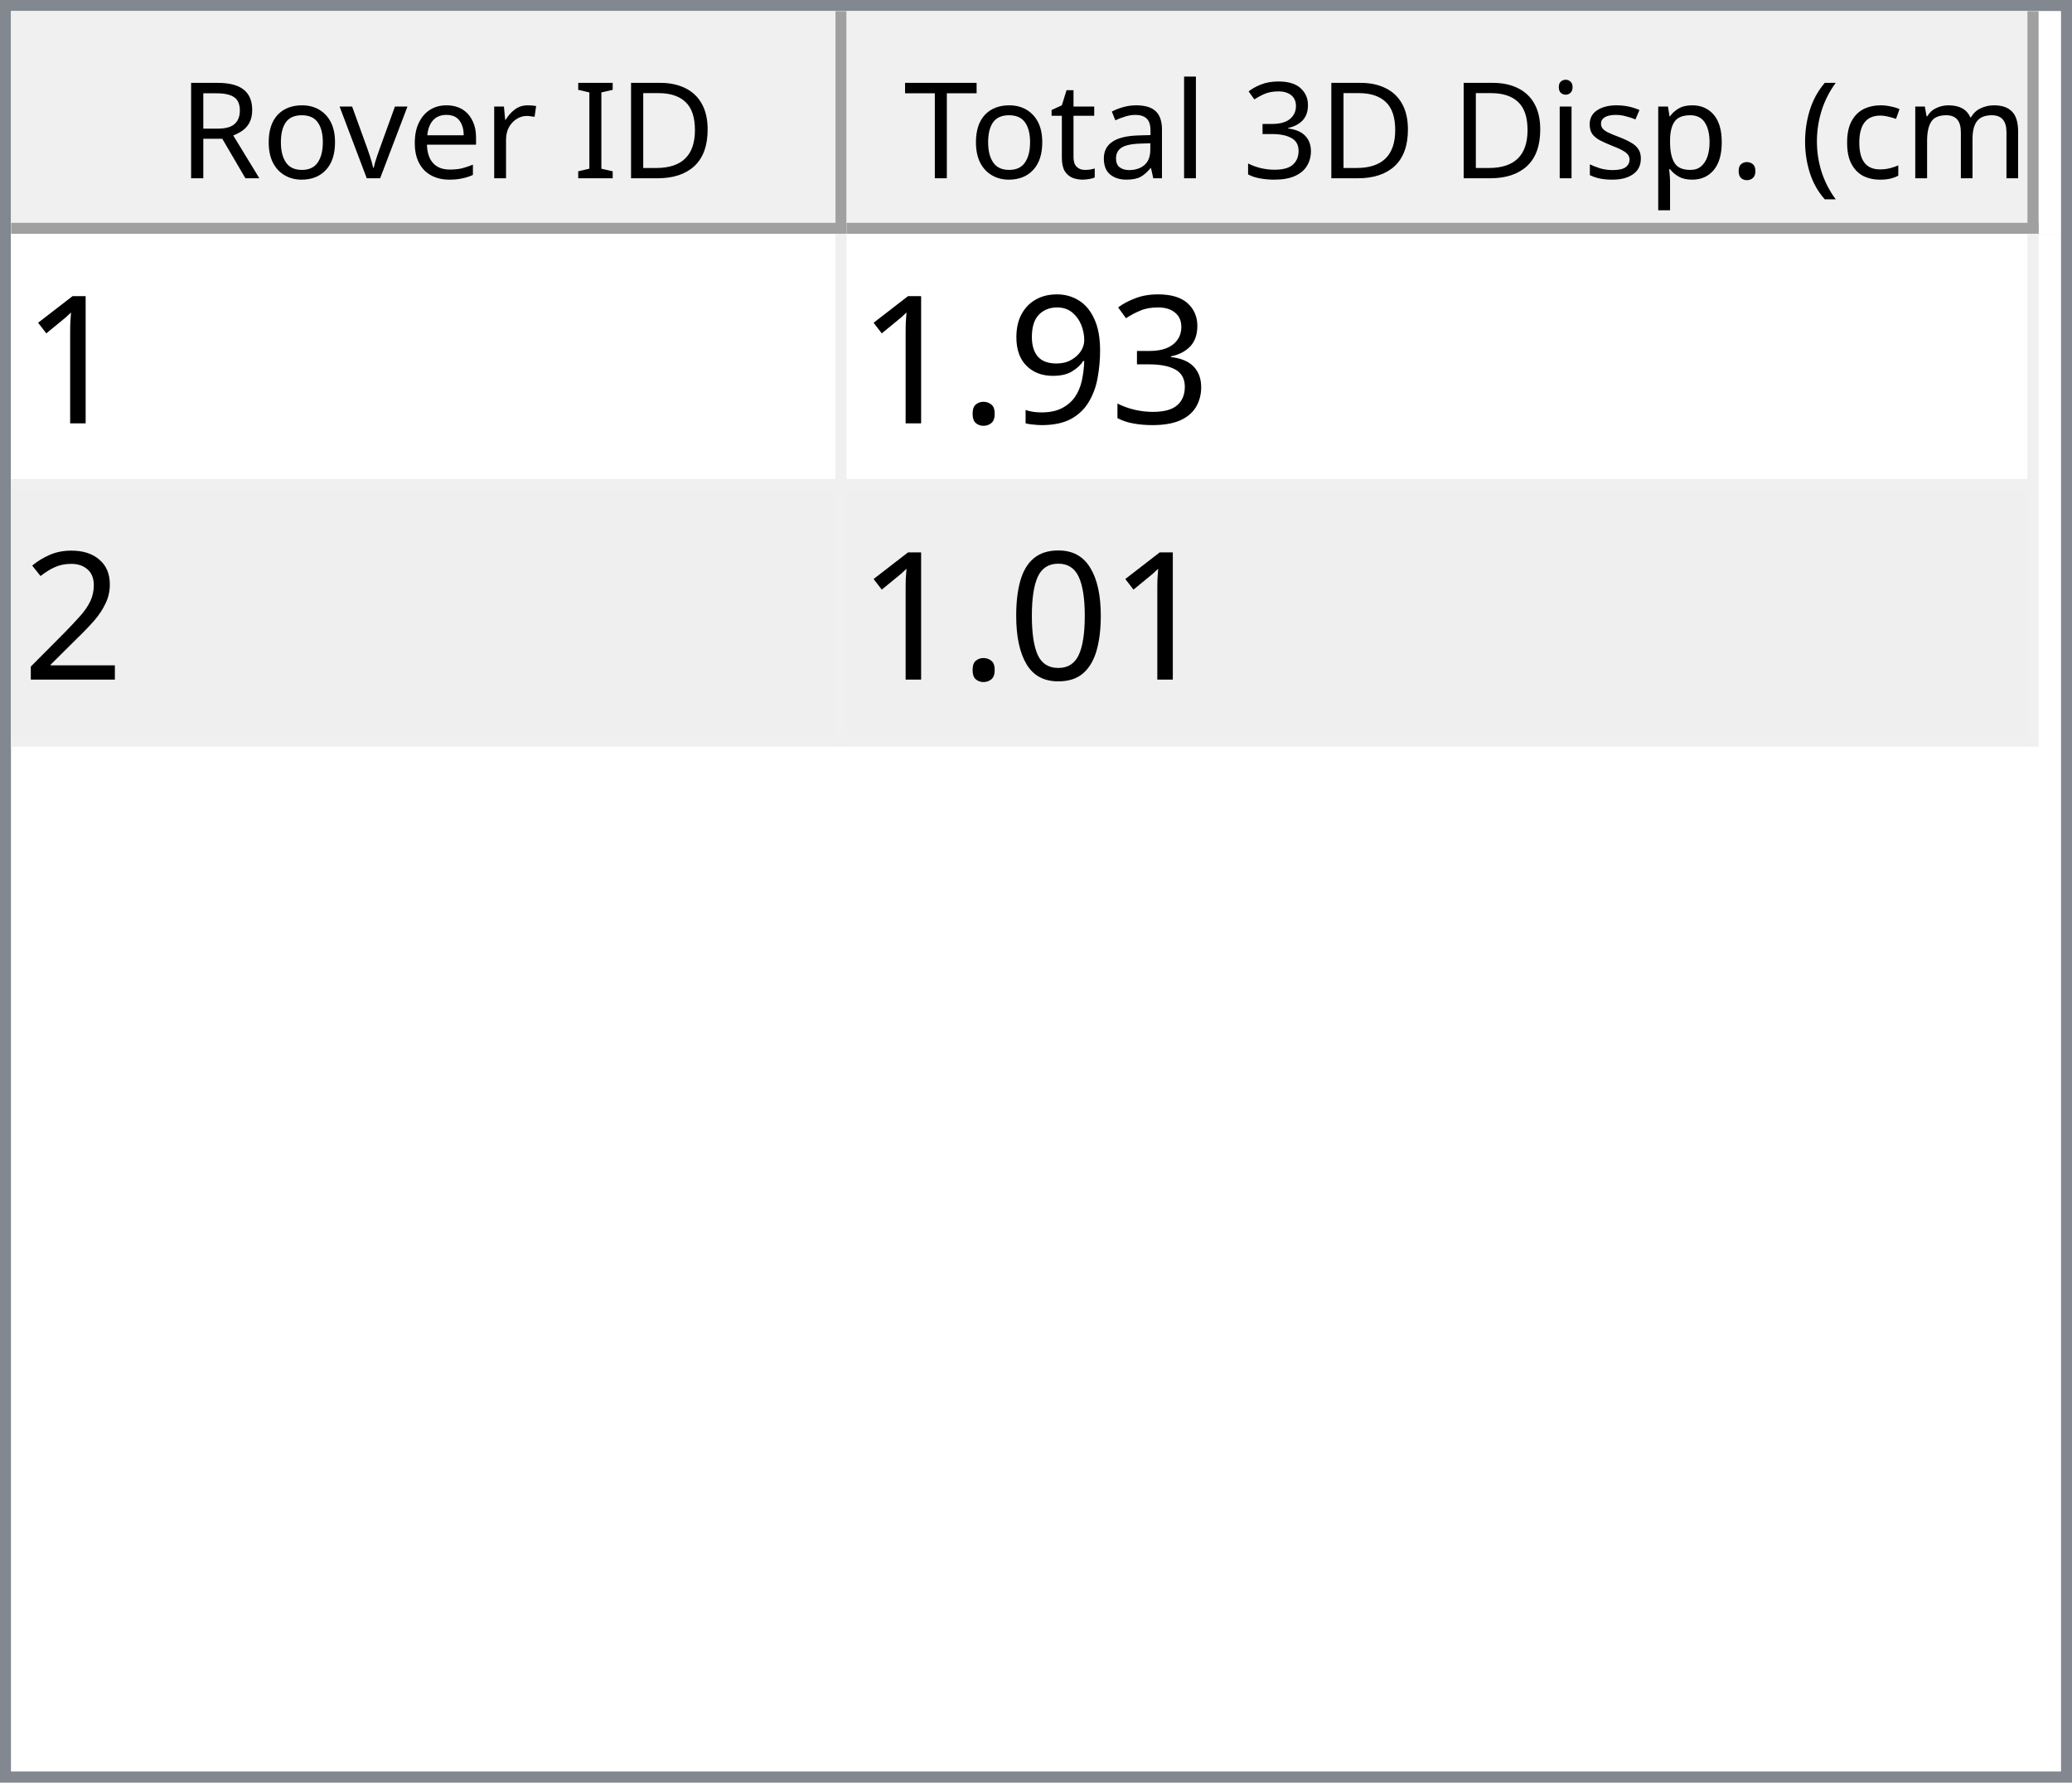
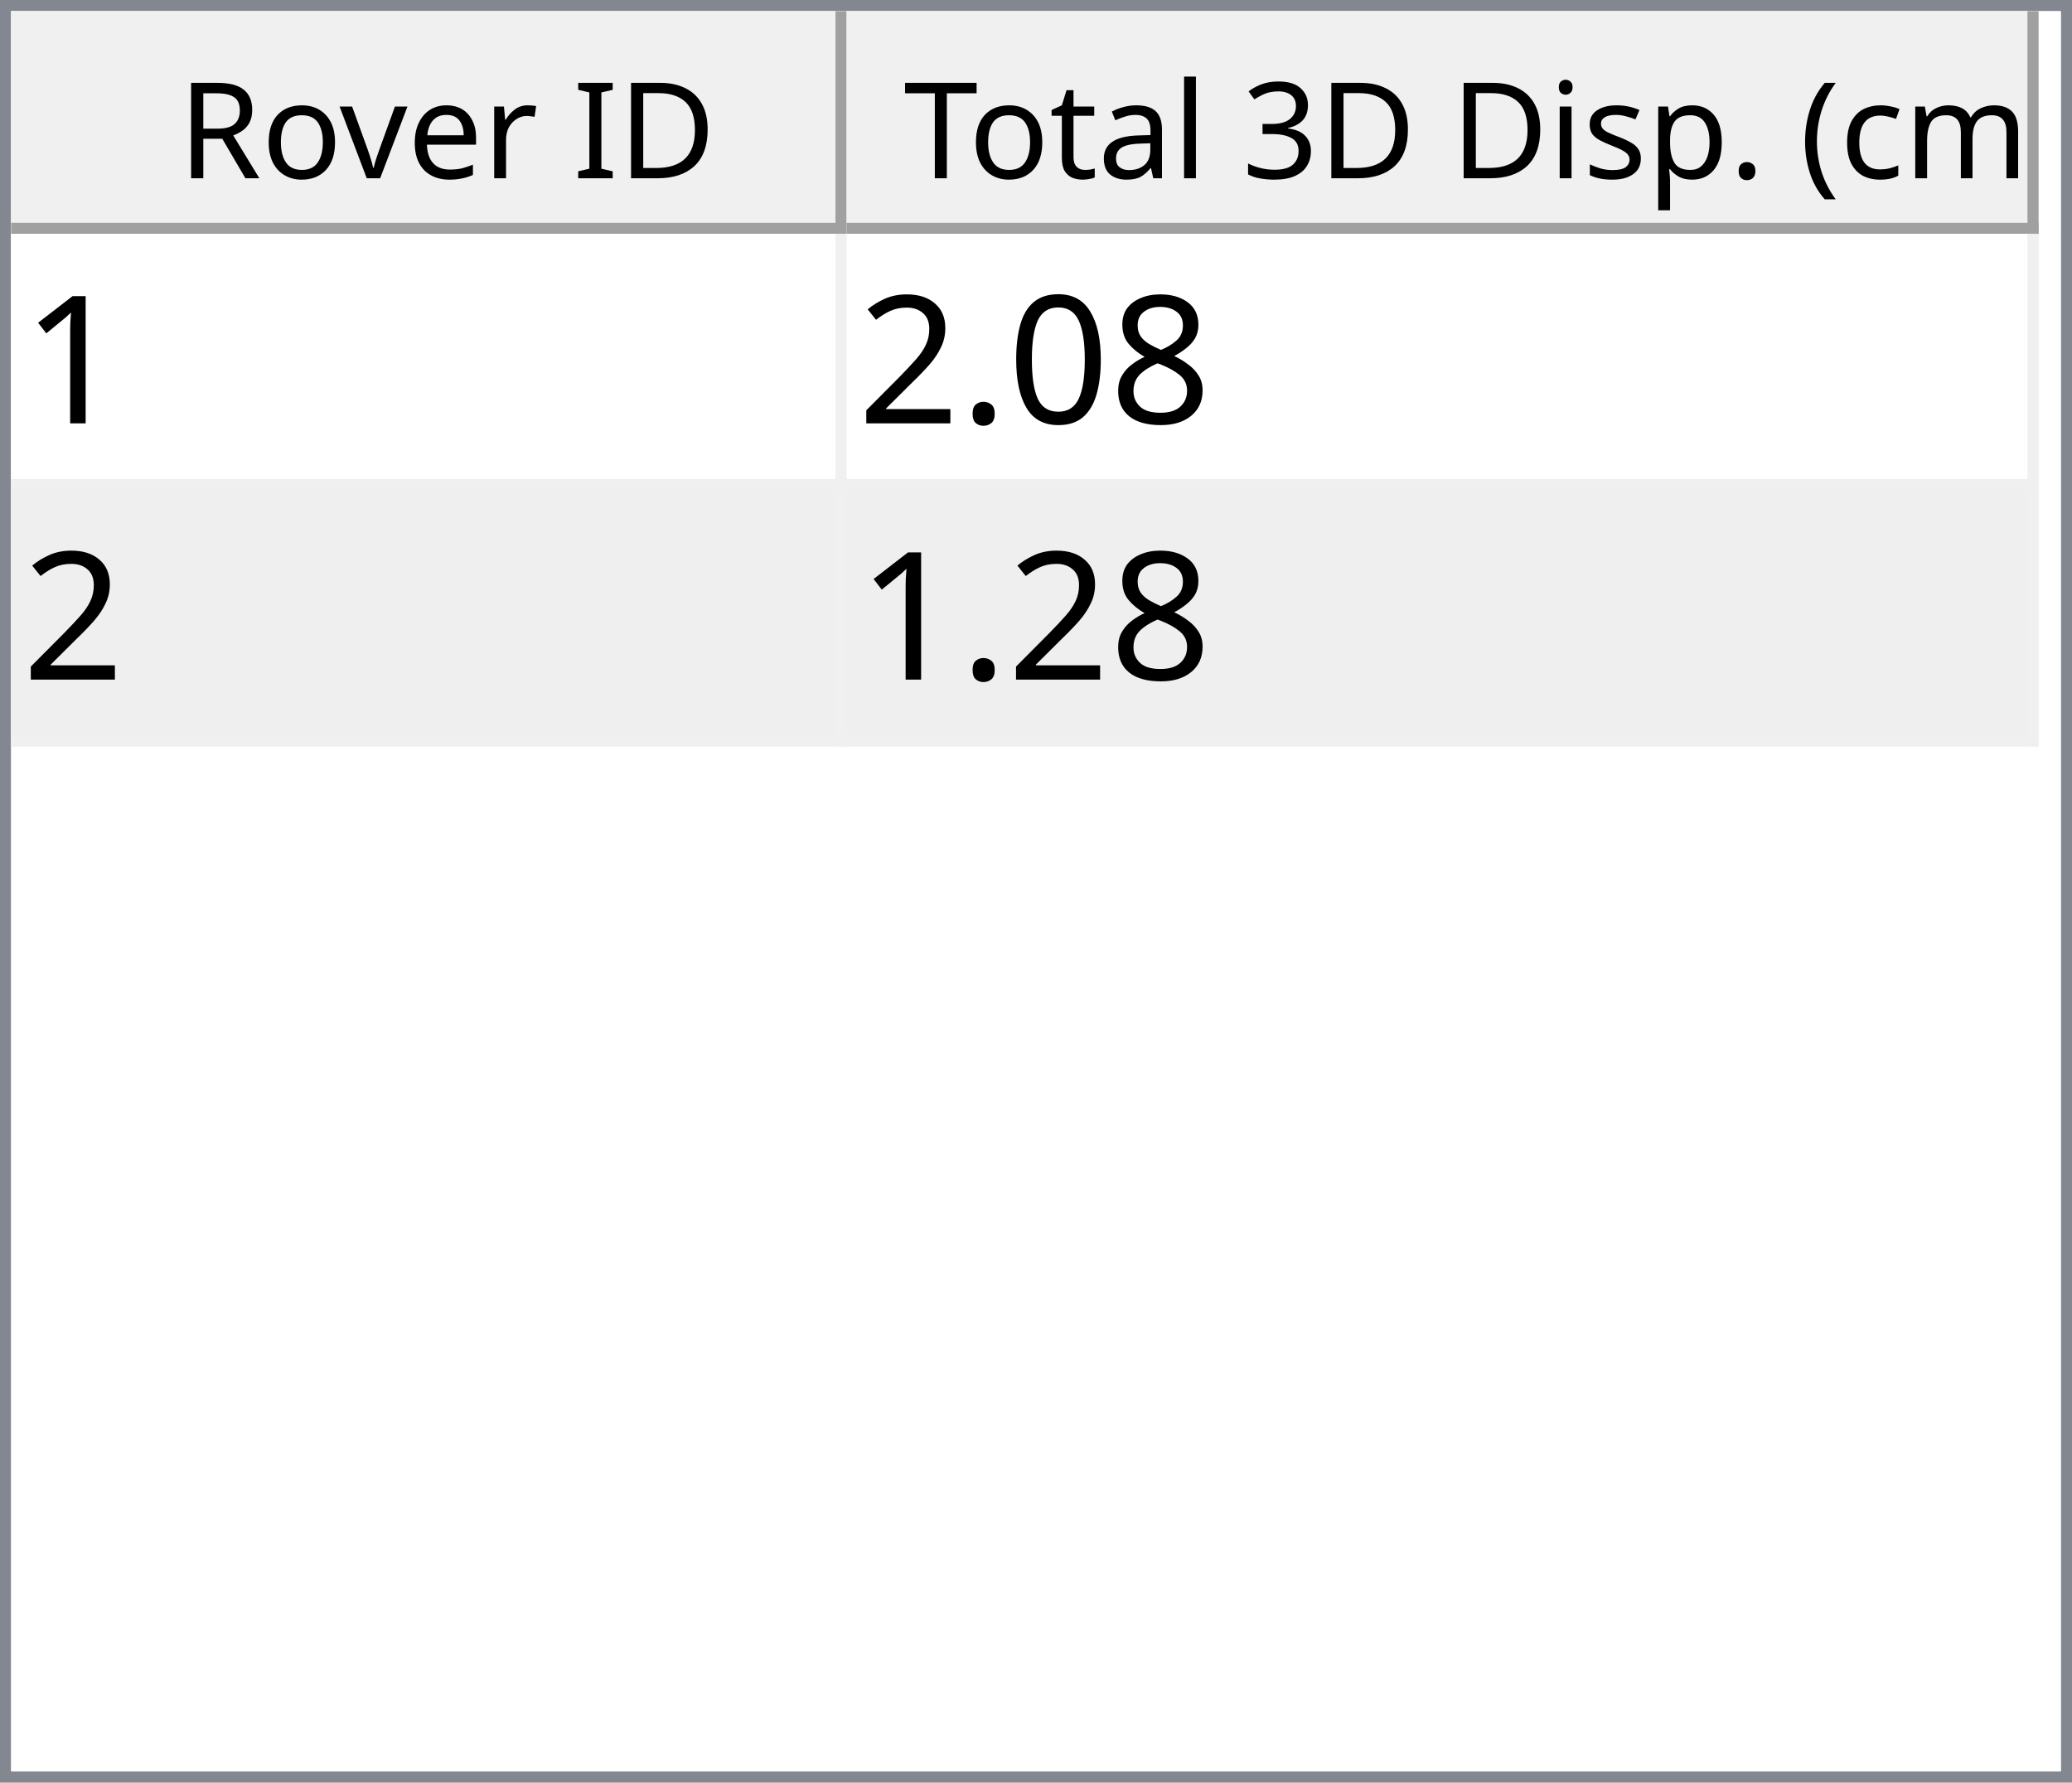
<svg xmlns="http://www.w3.org/2000/svg" style="fill-opacity:1; color-rendering:auto; color-interpolation:auto; text-rendering:auto; stroke:black; stroke-linecap:square; stroke-miterlimit:10; shape-rendering:auto; stroke-opacity:1; fill:black; stroke-dasharray:none; font-weight:normal; stroke-width:1; font-family:'Dialog'; font-style:normal; stroke-linejoin:miter; font-size:12px; stroke-dashoffset:0; image-rendering:auto;" width="186" height="160">
  <defs id="genericDefs" />
  <g>
    <defs id="defs1">
      <clipPath clipPathUnits="userSpaceOnUse" id="clipPath1">
        <path d="M0 0 L186 0 L186 160 L0 160 L0 0 Z" />
      </clipPath>
      <clipPath clipPathUnits="userSpaceOnUse" id="clipPath2">
        <path d="M0 0 L0 160 L186 160 L186 0 Z" />
      </clipPath>
      <clipPath clipPathUnits="userSpaceOnUse" id="clipPath3">
        <path d="M0 0 L0 20 L184 20 L184 0 Z" />
      </clipPath>
      <clipPath clipPathUnits="userSpaceOnUse" id="clipPath4">
        <path d="M0 0 L0 20 L75 20 L75 0 Z" />
      </clipPath>
      <clipPath clipPathUnits="userSpaceOnUse" id="clipPath5">
        <path d="M1 1 L1 19 L74 19 L74 1 Z" />
      </clipPath>
      <clipPath clipPathUnits="userSpaceOnUse" id="clipPath6">
        <path d="M0 0 L0 18 L73 18 L73 0 Z" />
      </clipPath>
      <clipPath clipPathUnits="userSpaceOnUse" id="clipPath7">
        <path d="M-0.5 -0.5 L-0.5 19.5 L74.5 19.5 L74.5 -0.5 Z" />
      </clipPath>
      <clipPath clipPathUnits="userSpaceOnUse" id="clipPath8">
        <path d="M0 0 L0 20 L107 20 L107 0 Z" />
      </clipPath>
      <clipPath clipPathUnits="userSpaceOnUse" id="clipPath9">
        <path d="M1 1 L1 19 L106 19 L106 1 Z" />
      </clipPath>
      <clipPath clipPathUnits="userSpaceOnUse" id="clipPath10">
        <path d="M0 0 L0 18 L105 18 L105 0 Z" />
      </clipPath>
      <clipPath clipPathUnits="userSpaceOnUse" id="clipPath11">
        <path d="M-0.5 -0.5 L-0.5 19.5 L106.5 19.5 L106.5 -0.5 Z" />
      </clipPath>
      <clipPath clipPathUnits="userSpaceOnUse" id="clipPath12">
        <path d="M0 0 L0 138 L184 138 L184 0 Z" />
      </clipPath>
      <clipPath clipPathUnits="userSpaceOnUse" id="clipPath13">
        <path d="M0 0 L0 46 L182 46 L182 0 Z" />
      </clipPath>
      <clipPath clipPathUnits="userSpaceOnUse" id="clipPath14">
        <path d="M-0.5 -0.5 L-0.5 45.5 L181.5 45.5 L181.5 -0.5 Z" />
      </clipPath>
      <clipPath clipPathUnits="userSpaceOnUse" id="clipPath15">
        <path d="M0 0 L0 22 L74 22 L74 0 Z" />
      </clipPath>
      <clipPath clipPathUnits="userSpaceOnUse" id="clipPath16">
        <path d="M0 0 L0 22 L106 22 L106 0 Z" />
      </clipPath>
      <font horiz-adv-x="64.551" id="font1">
        <font-face ascent="107.91" descent="25.098" units-per-em="100" style="font-style:normal; font-family:Segoe UI; font-weight:normal;" />
        <missing-glyph horiz-adv-x="64.551" d="M8.109 0 L8.109 68.266 L56.453 68.266 L56.453 0 L8.109 0 ZM15.328 7.234 L49.219 7.234 L49.219 61.031 L15.328 61.031 L15.328 7.234 Z" />
        <glyph unicode="D" horiz-adv-x="70.117" d="M9.188 0 L9.188 70.016 L28.516 70.016 Q65.531 70.016 65.531 35.891 Q65.531 19.672 55.25 9.836 Q44.969 0 27.734 0 L9.188 0 ZM17.391 62.594 L17.391 7.422 L27.828 7.422 Q41.609 7.422 49.273 14.797 Q56.938 22.172 56.938 35.688 Q56.938 62.594 28.328 62.594 L17.391 62.594 Z" />
        <glyph unicode="I" horiz-adv-x="26.611" d="M17.391 0 L9.188 0 L9.188 70.016 L17.391 70.016 L17.391 0 Z" />
        <glyph unicode=" " horiz-adv-x="27.393" d="" />
        <glyph unicode="r" horiz-adv-x="34.766" d="M34.188 41.891 Q32.078 43.5 28.125 43.5 Q23 43.5 19.555 38.672 Q16.109 33.844 16.109 25.484 L16.109 0 L8.109 0 L8.109 50 L16.109 50 L16.109 39.703 L16.312 39.703 Q18.016 44.969 21.531 47.922 Q25.047 50.875 29.391 50.875 Q32.516 50.875 34.188 50.203 L34.188 41.891 Z" />
        <glyph unicode="e" horiz-adv-x="52.295" d="M48.297 23 L12.984 23 Q13.188 14.656 17.484 10.109 Q21.781 5.562 29.297 5.562 Q37.75 5.562 44.828 11.141 L44.828 3.609 Q38.234 -1.172 27.391 -1.172 Q16.797 -1.172 10.742 5.641 Q4.688 12.453 4.688 24.812 Q4.688 36.469 11.305 43.82 Q17.922 51.172 27.734 51.172 Q37.547 51.172 42.922 44.828 Q48.297 38.484 48.297 27.203 L48.297 23 ZM40.094 29.781 Q40.047 36.719 36.75 40.578 Q33.453 44.438 27.594 44.438 Q21.922 44.438 17.969 40.383 Q14.016 36.328 13.094 29.781 L40.094 29.781 Z" />
        <glyph unicode="v" horiz-adv-x="47.9" d="M47.406 50 L27.484 0 L19.625 0 L0.688 50 L9.469 50 L22.172 13.672 Q23.578 9.672 23.922 6.688 L24.125 6.688 Q24.609 10.453 25.688 13.484 L38.969 50 L47.406 50 Z" />
        <glyph unicode="o" horiz-adv-x="58.594" d="M29 -1.172 Q17.922 -1.172 11.305 5.836 Q4.688 12.844 4.688 24.422 Q4.688 37.016 11.57 44.094 Q18.453 51.172 30.172 51.172 Q41.359 51.172 47.633 44.289 Q53.906 37.406 53.906 25.203 Q53.906 13.234 47.141 6.031 Q40.375 -1.172 29 -1.172 ZM29.594 44.438 Q21.875 44.438 17.383 39.188 Q12.891 33.938 12.891 24.703 Q12.891 15.828 17.43 10.695 Q21.969 5.562 29.594 5.562 Q37.359 5.562 41.531 10.594 Q45.703 15.625 45.703 24.906 Q45.703 34.281 41.531 39.359 Q37.359 44.438 29.594 44.438 Z" />
        <glyph unicode="R" horiz-adv-x="59.814" d="M59.375 0 L49.609 0 L37.891 19.625 Q36.281 22.359 34.766 24.289 Q33.25 26.219 31.664 27.438 Q30.078 28.656 28.25 29.219 Q26.422 29.781 24.125 29.781 L17.391 29.781 L17.391 0 L9.188 0 L9.188 70.016 L30.078 70.016 Q34.672 70.016 38.555 68.867 Q42.438 67.719 45.289 65.375 Q48.141 63.031 49.758 59.547 Q51.375 56.062 51.375 51.375 Q51.375 47.703 50.273 44.656 Q49.172 41.609 47.148 39.211 Q45.125 36.812 42.266 35.133 Q39.406 33.453 35.844 32.516 L35.844 32.328 Q37.594 31.547 38.891 30.547 Q40.188 29.547 41.359 28.18 Q42.531 26.812 43.68 25.078 Q44.828 23.344 46.234 21.047 L59.375 0 ZM17.391 62.594 L17.391 37.203 L28.516 37.203 Q31.594 37.203 34.203 38.133 Q36.812 39.062 38.719 40.797 Q40.625 42.531 41.703 45.047 Q42.781 47.562 42.781 50.688 Q42.781 56.297 39.141 59.445 Q35.5 62.594 28.609 62.594 L17.391 62.594 Z" />
        <glyph unicode=")" horiz-adv-x="30.176" d="M8.297 -15.922 L1.172 -15.922 Q16.406 2.344 16.406 26.812 Q16.406 51.469 1.078 70.016 L8.297 70.016 Q23.531 52.156 23.531 26.703 Q23.531 1.375 8.297 -15.922 Z" />
        <glyph unicode="m" horiz-adv-x="86.133" d="M79.109 0 L71.094 0 L71.094 28.719 Q71.094 37.016 68.531 40.727 Q65.969 44.438 59.906 44.438 Q54.781 44.438 51.195 39.75 Q47.609 35.062 47.609 28.516 L47.609 0 L39.594 0 L39.594 29.688 Q39.594 44.438 28.219 44.438 Q22.953 44.438 19.531 40.016 Q16.109 35.594 16.109 28.516 L16.109 0 L8.109 0 L8.109 50 L16.109 50 L16.109 42.094 L16.312 42.094 Q21.625 51.172 31.844 51.172 Q36.969 51.172 40.773 48.312 Q44.578 45.453 46 40.828 Q51.562 51.172 62.594 51.172 Q79.109 51.172 79.109 30.812 L79.109 0 Z" />
        <glyph unicode="c" horiz-adv-x="46.191" d="M42.188 2.297 Q36.422 -1.172 28.516 -1.172 Q17.828 -1.172 11.258 5.789 Q4.688 12.75 4.688 23.828 Q4.688 36.188 11.766 43.68 Q18.844 51.172 30.672 51.172 Q37.25 51.172 42.281 48.734 L42.281 40.531 Q36.719 44.438 30.375 44.438 Q22.703 44.438 17.797 38.945 Q12.891 33.453 12.891 24.516 Q12.891 15.719 17.508 10.641 Q22.125 5.562 29.891 5.562 Q36.422 5.562 42.188 9.906 L42.188 2.297 Z" />
        <glyph unicode="(" horiz-adv-x="30.176" d="M29.109 -15.922 L21.969 -15.922 Q6.844 1.375 6.844 26.703 Q6.844 52.156 21.969 70.016 L29.203 70.016 Q13.875 51.469 13.875 26.812 Q13.875 2.344 29.109 -15.922 Z" />
        <glyph unicode="." horiz-adv-x="21.68" d="M10.891 -1.078 Q8.641 -1.078 7.055 0.539 Q5.469 2.156 5.469 4.391 Q5.469 6.641 7.055 8.273 Q8.641 9.906 10.891 9.906 Q13.188 9.906 14.797 8.273 Q16.406 6.641 16.406 4.391 Q16.406 2.156 14.797 0.539 Q13.188 -1.078 10.891 -1.078 Z" />
        <glyph unicode="p" horiz-adv-x="58.789" d="M16.312 7.234 L16.109 7.234 L16.109 -23 L8.109 -23 L8.109 50 L16.109 50 L16.109 41.219 L16.312 41.219 Q22.219 51.172 33.594 51.172 Q43.266 51.172 48.688 44.461 Q54.109 37.75 54.109 26.469 Q54.109 13.922 48 6.375 Q41.891 -1.172 31.297 -1.172 Q21.578 -1.172 16.312 7.234 ZM16.109 27.391 L16.109 20.406 Q16.109 14.203 20.141 9.883 Q24.172 5.562 30.375 5.562 Q37.641 5.562 41.773 11.133 Q45.906 16.703 45.906 26.609 Q45.906 34.969 42.047 39.703 Q38.188 44.438 31.594 44.438 Q24.609 44.438 20.359 39.578 Q16.109 34.719 16.109 27.391 Z" />
        <glyph unicode="s" horiz-adv-x="42.432" d="M5.078 1.812 L5.078 10.406 Q11.625 5.562 19.484 5.562 Q30.031 5.562 30.031 12.594 Q30.031 14.594 29.125 15.992 Q28.219 17.391 26.68 18.461 Q25.141 19.531 23.07 20.383 Q21 21.234 18.609 22.172 Q15.281 23.484 12.766 24.828 Q10.25 26.172 8.57 27.859 Q6.891 29.547 6.031 31.695 Q5.172 33.844 5.172 36.719 Q5.172 40.234 6.789 42.945 Q8.406 45.656 11.086 47.484 Q13.766 49.312 17.211 50.242 Q20.656 51.172 24.312 51.172 Q30.812 51.172 35.938 48.922 L35.938 40.828 Q30.422 44.438 23.25 44.438 Q21 44.438 19.195 43.922 Q17.391 43.406 16.094 42.477 Q14.797 41.547 14.086 40.258 Q13.375 38.969 13.375 37.406 Q13.375 35.453 14.086 34.133 Q14.797 32.812 16.164 31.789 Q17.531 30.766 19.484 29.938 Q21.438 29.109 23.922 28.125 Q27.25 26.859 29.883 25.516 Q32.516 24.172 34.375 22.484 Q36.234 20.797 37.234 18.602 Q38.234 16.406 38.234 13.375 Q38.234 9.672 36.602 6.938 Q34.969 4.203 32.234 2.398 Q29.5 0.594 25.93 -0.289 Q22.359 -1.172 18.453 -1.172 Q10.75 -1.172 5.078 1.812 Z" />
        <glyph unicode="i" horiz-adv-x="24.219" d="M12.203 62.703 Q10.062 62.703 8.547 64.164 Q7.031 65.625 7.031 67.875 Q7.031 70.125 8.547 71.609 Q10.062 73.094 12.203 73.094 Q14.406 73.094 15.945 71.609 Q17.484 70.125 17.484 67.875 Q17.484 65.719 15.945 64.211 Q14.406 62.703 12.203 62.703 ZM16.109 0 L8.109 0 L8.109 50 L16.109 50 L16.109 0 Z" />
        <glyph unicode="3" horiz-adv-x="53.906" d="M46.531 19.828 Q46.531 15.094 44.75 11.211 Q42.969 7.328 39.719 4.57 Q36.469 1.812 31.93 0.297 Q27.391 -1.219 21.922 -1.219 Q11.922 -1.219 6 2.594 L6 11.188 Q13.094 5.609 22.219 5.609 Q25.875 5.609 28.828 6.539 Q31.781 7.469 33.906 9.227 Q36.031 10.984 37.18 13.477 Q38.328 15.969 38.328 19.094 Q38.328 32.812 18.797 32.812 L12.984 32.812 L12.984 39.594 L18.5 39.594 Q35.797 39.594 35.797 52.484 Q35.797 64.406 22.609 64.406 Q15.188 64.406 8.688 59.422 L8.688 67.188 Q15.375 71.188 24.609 71.188 Q29 71.188 32.57 69.969 Q36.141 68.75 38.68 66.555 Q41.219 64.359 42.609 61.281 Q44 58.203 44 54.5 Q44 40.672 30.031 36.719 L30.031 36.531 Q33.594 36.141 36.625 34.797 Q39.656 33.453 41.852 31.305 Q44.047 29.156 45.289 26.25 Q46.531 23.344 46.531 19.828 Z" />
        <glyph unicode="l" horiz-adv-x="24.219" d="M16.109 0 L8.109 0 L8.109 74.031 L16.109 74.031 L16.109 0 Z" />
        <glyph unicode="a" horiz-adv-x="50.879" d="M43.891 0 L35.891 0 L35.891 7.812 L35.688 7.812 Q30.469 -1.172 20.312 -1.172 Q12.844 -1.172 8.617 2.781 Q4.391 6.734 4.391 13.281 Q4.391 27.297 20.906 29.594 L35.891 31.688 Q35.891 44.438 25.594 44.438 Q16.547 44.438 9.281 38.281 L9.281 46.484 Q16.656 51.172 26.266 51.172 Q43.891 51.172 43.891 32.516 L43.891 0 ZM35.891 25.297 L23.828 23.641 Q18.266 22.859 15.43 20.875 Q12.594 18.891 12.594 13.875 Q12.594 10.203 15.211 7.883 Q17.828 5.562 22.172 5.562 Q28.125 5.562 32.008 9.742 Q35.891 13.922 35.891 20.312 L35.891 25.297 Z" />
        <glyph unicode="t" horiz-adv-x="33.887" d="M31.297 0.484 Q28.469 -1.078 23.828 -1.078 Q10.688 -1.078 10.688 13.578 L10.688 43.172 L2.094 43.172 L2.094 50 L10.688 50 L10.688 62.203 L18.703 64.797 L18.703 50 L31.297 50 L31.297 43.172 L18.703 43.172 L18.703 14.984 Q18.703 9.969 20.414 7.82 Q22.125 5.672 26.078 5.672 Q29.109 5.672 31.297 7.328 L31.297 0.484 Z" />
        <glyph unicode="T" horiz-adv-x="52.393" d="M50.594 62.594 L30.375 62.594 L30.375 0 L22.172 0 L22.172 62.594 L2 62.594 L2 70.016 L50.594 70.016 L50.594 62.594 Z" />
      </font>
      <font horiz-adv-x="75.0" id="font2">
        <font-face ascent="100.537" descent="21.973" units-per-em="100" style="font-style:normal; font-family:sans-serif; font-weight:normal;" />
        <missing-glyph horiz-adv-x="75.0" d="M12.5 0 L12.5 62.5 L62.5 62.5 L62.5 0 L12.5 0 ZM14.062 1.562 L60.938 1.562 L60.938 60.938 L14.062 60.938 L14.062 1.562 Z" />
        <glyph unicode="1" horiz-adv-x="55.615" d="M37.25 0 L28.469 0 L28.469 56 Q25.297 52.984 20.141 49.953 Q14.984 46.922 10.891 45.406 L10.891 53.906 Q18.266 57.375 23.781 62.305 Q29.297 67.234 31.594 71.875 L37.25 71.875 L37.25 0 Z" />
-         <glyph unicode="3" horiz-adv-x="55.615" d="M4.203 18.891 L12.984 20.062 Q14.5 12.594 18.141 9.297 Q21.781 6 27 6 Q33.203 6 37.477 10.297 Q41.75 14.594 41.75 20.953 Q41.75 27 37.797 30.93 Q33.844 34.859 27.734 34.859 Q25.25 34.859 21.531 33.891 L22.516 41.609 Q23.391 41.5 23.922 41.5 Q29.547 41.5 34.039 44.43 Q38.531 47.359 38.531 53.469 Q38.531 58.297 35.258 61.477 Q31.984 64.656 26.812 64.656 Q21.688 64.656 18.266 61.43 Q14.844 58.203 13.875 51.766 L5.078 53.328 Q6.688 62.156 12.398 67.016 Q18.109 71.875 26.609 71.875 Q32.469 71.875 37.398 69.359 Q42.328 66.844 44.945 62.5 Q47.562 58.156 47.562 53.266 Q47.562 48.641 45.07 44.828 Q42.578 41.016 37.703 38.766 Q44.047 37.312 47.562 32.695 Q51.078 28.078 51.078 21.141 Q51.078 11.766 44.242 5.25 Q37.406 -1.266 26.953 -1.266 Q17.531 -1.266 11.305 4.352 Q5.078 9.969 4.203 18.891 Z" />
-         <glyph unicode="9" horiz-adv-x="55.615" d="M5.469 16.547 L13.922 17.328 Q14.984 11.375 18.016 8.688 Q21.047 6 25.781 6 Q29.828 6 32.883 7.859 Q35.938 9.719 37.891 12.82 Q39.844 15.922 41.164 21.195 Q42.484 26.469 42.484 31.938 Q42.484 32.516 42.438 33.688 Q39.797 29.5 35.234 26.883 Q30.672 24.266 25.344 24.266 Q16.453 24.266 10.305 30.711 Q4.156 37.156 4.156 47.703 Q4.156 58.594 10.578 65.234 Q17 71.875 26.656 71.875 Q33.641 71.875 39.43 68.117 Q45.219 64.359 48.219 57.398 Q51.219 50.438 51.219 37.25 Q51.219 23.531 48.242 15.406 Q45.266 7.281 39.383 3.031 Q33.5 -1.219 25.594 -1.219 Q17.188 -1.219 11.867 3.445 Q6.547 8.109 5.469 16.547 ZM41.453 48.141 Q41.453 55.719 37.43 60.156 Q33.406 64.594 27.734 64.594 Q21.875 64.594 17.531 59.812 Q13.188 55.031 13.188 47.406 Q13.188 40.578 17.312 36.305 Q21.438 32.031 27.484 32.031 Q33.594 32.031 37.523 36.305 Q41.453 40.578 41.453 48.141 Z" />
+         <glyph unicode="8" horiz-adv-x="55.615" d="M17.672 38.812 Q12.203 40.828 9.57 44.539 Q6.938 48.25 6.938 53.422 Q6.938 61.234 12.555 66.555 Q18.172 71.875 27.484 71.875 Q36.859 71.875 42.578 66.43 Q48.297 60.984 48.297 53.172 Q48.297 48.188 45.68 44.508 Q43.062 40.828 37.75 38.812 Q44.344 36.672 47.781 31.883 Q51.219 27.094 51.219 20.453 Q51.219 11.281 44.727 5.031 Q38.234 -1.219 27.641 -1.219 Q17.047 -1.219 10.547 5.055 Q4.047 11.328 4.047 20.703 Q4.047 27.688 7.594 32.398 Q11.141 37.109 17.672 38.812 ZM15.922 53.719 Q15.922 48.641 19.195 45.414 Q22.469 42.188 27.688 42.188 Q32.766 42.188 36.016 45.383 Q39.266 48.578 39.266 53.219 Q39.266 58.062 35.914 61.359 Q32.562 64.656 27.594 64.656 Q22.562 64.656 19.242 61.43 Q15.922 58.203 15.922 53.719 ZM13.094 20.656 Q13.094 16.891 14.875 13.375 Q16.656 9.859 20.172 7.93 Q23.688 6 27.734 6 Q34.031 6 38.133 10.055 Q42.234 14.109 42.234 20.359 Q42.234 26.703 38.016 30.859 Q33.797 35.016 27.438 35.016 Q21.234 35.016 17.164 30.914 Q13.094 26.812 13.094 20.656 Z" />
+         <glyph unicode="0" horiz-adv-x="55.615" d="M4.156 35.297 Q4.156 48 6.766 55.742 Q9.375 63.484 14.523 67.68 Q19.672 71.875 27.484 71.875 Q33.25 71.875 37.594 69.555 Q41.938 67.234 44.773 62.867 Q47.609 58.5 49.219 52.227 Q50.828 45.953 50.828 35.297 Q50.828 22.703 48.242 14.969 Q45.656 7.234 40.508 3.008 Q35.359 -1.219 27.484 -1.219 Q17.141 -1.219 11.234 6.203 Q4.156 15.141 4.156 35.297 ZM13.188 35.297 Q13.188 17.672 17.312 11.836 Q21.438 6 27.484 6 Q33.547 6 37.672 11.859 Q41.797 17.719 41.797 35.297 Q41.797 52.984 37.672 58.789 Q33.547 64.594 27.391 64.594 Q21.344 64.594 17.719 59.469 Q13.188 52.938 13.188 35.297 Z" />
        <glyph unicode="." horiz-adv-x="27.783" d="M9.078 0 L9.078 10.016 L19.094 10.016 L19.094 0 L9.078 0 Z" />
        <glyph unicode="2" horiz-adv-x="55.615" d="M50.344 8.453 L50.344 0 L3.031 0 Q2.938 3.172 4.047 6.109 Q5.859 10.938 9.836 15.625 Q13.812 20.312 21.344 26.469 Q33.016 36.031 37.117 41.625 Q41.219 47.219 41.219 52.203 Q41.219 57.422 37.477 61.008 Q33.734 64.594 27.734 64.594 Q21.391 64.594 17.578 60.789 Q13.766 56.984 13.719 50.25 L4.688 51.172 Q5.609 61.281 11.664 66.578 Q17.719 71.875 27.938 71.875 Q38.234 71.875 44.242 66.164 Q50.25 60.453 50.25 52 Q50.25 47.703 48.492 43.555 Q46.734 39.406 42.656 34.812 Q38.578 30.219 29.109 22.219 Q21.188 15.578 18.945 13.211 Q16.703 10.844 15.234 8.453 L50.344 8.453 Z" />
-         <glyph unicode="0" horiz-adv-x="55.615" d="M4.156 35.297 Q4.156 48 6.766 55.742 Q9.375 63.484 14.523 67.68 Q19.672 71.875 27.484 71.875 Q33.25 71.875 37.594 69.555 Q41.938 67.234 44.773 62.867 Q47.609 58.5 49.219 52.227 Q50.828 45.953 50.828 35.297 Q50.828 22.703 48.242 14.969 Q45.656 7.234 40.508 3.008 Q35.359 -1.219 27.484 -1.219 Q17.141 -1.219 11.234 6.203 Q4.156 15.141 4.156 35.297 ZM13.188 35.297 Q13.188 17.672 17.312 11.836 Q21.438 6 27.484 6 Q33.547 6 37.672 11.859 Q41.797 17.719 41.797 35.297 Q41.797 52.984 37.672 58.789 Q33.547 64.594 27.391 64.594 Q21.344 64.594 17.719 59.469 Q13.188 52.938 13.188 35.297 Z" />
      </font>
    </defs>
    <g style="fill:white; stroke:white;">
      <rect x="0" y="0" width="186" style="clip-path:url(#clipPath1); stroke:none;" height="160" />
    </g>
    <g style="fill:white; text-rendering:optimizeSpeed; color-rendering:optimizeSpeed; image-rendering:optimizeSpeed; shape-rendering:crispEdges; stroke:white; color-interpolation:sRGB;">
      <rect x="0" width="186" height="160" y="0" style="stroke:none;" />
      <path style="stroke:none;" d="M0 160 L186 160 L186 0 L0 0 Z" />
    </g>
    <g style="fill:rgb(240,240,240); font-family:'Segoe UI'; stroke:rgb(240,240,240);">
      <rect x="0" y="0" width="186" style="clip-path:url(#clipPath2); stroke:none;" height="160" />
    </g>
    <g style="fill:rgb(130,135,144); font-family:'Segoe UI'; stroke:rgb(130,135,144);">
      <path d="M0 0 L186 0 L186 160 L0 160 L0 0 ZM1 1 L185 1 L185 159 L1 159 L1 1 Z" style="fill-rule:evenodd; clip-path:url(#clipPath2); stroke:none;" />
    </g>
    <g style="fill:white; font-family:'Segoe UI'; stroke:white;" transform="translate(1,1)">
      <rect x="0" y="0" width="184" style="clip-path:url(#clipPath3); stroke:none;" height="20" />
    </g>
    <g style="fill:rgb(240,240,240); font-family:'Segoe UI'; stroke:rgb(240,240,240);" transform="translate(1,1)">
      <rect x="0" y="0" width="75" style="clip-path:url(#clipPath4); stroke:none;" height="20" />
    </g>
    <g style="font-family:'Segoe UI';" transform="translate(2,2)">
      <text x="14" xml:space="preserve" y="14" style="clip-path:url(#clipPath6); stroke:none;">Rover ID</text>
    </g>
    <g style="fill:rgb(160,160,160); font-family:'Segoe UI'; stroke:rgb(160,160,160); stroke-linejoin:bevel;" transform="translate(1.5,1.5)">
      <line x1="74" x2="74" y1="0" style="fill:none; clip-path:url(#clipPath7);" y2="19" />
    </g>
    <g style="fill:rgb(160,160,160); font-family:'Segoe UI'; stroke:rgb(160,160,160); stroke-linejoin:bevel;" transform="matrix(1,0,0,1,1,1) translate(0.5,0.5)">
      <line x1="0" x2="74" y1="19" style="fill:none; clip-path:url(#clipPath7);" y2="19" />
    </g>
    <g style="fill:rgb(240,240,240); font-family:'Segoe UI'; stroke:rgb(240,240,240);" transform="translate(76,1)">
      <rect x="0" y="0" width="107" style="clip-path:url(#clipPath8); stroke:none;" height="20" />
    </g>
    <g style="font-family:'Segoe UI';" transform="translate(77,2)">
      <text x="1" xml:space="preserve" y="14" style="clip-path:url(#clipPath10); stroke:none;"> Total 3D Disp. (cm)</text>
    </g>
    <g style="fill:rgb(160,160,160); font-family:'Segoe UI'; stroke:rgb(160,160,160); stroke-linejoin:bevel;" transform="translate(76.5,1.5)">
      <line x1="106" x2="106" y1="0" style="fill:none; clip-path:url(#clipPath11);" y2="19" />
    </g>
    <g style="fill:rgb(160,160,160); font-family:'Segoe UI'; stroke:rgb(160,160,160); stroke-linejoin:bevel;" transform="matrix(1,0,0,1,76,1) translate(0.5,0.5)">
      <line x1="0" x2="106" y1="19" style="fill:none; clip-path:url(#clipPath11);" y2="19" />
    </g>
    <g style="fill:white; font-family:'Segoe UI'; stroke:white;" transform="translate(1,21)">
      <rect x="0" y="0" width="184" style="clip-path:url(#clipPath12); stroke:none;" height="138" />
    </g>
    <g style="fill:rgb(240,240,240); font-size:16px; font-family:sans-serif; stroke:rgb(240,240,240);" transform="translate(1,21)">
      <rect x="0" y="0" width="182" style="clip-path:url(#clipPath13); stroke:none;" height="46" />
      <line transform="translate(0.5,0.5)" x1="0" x2="181" y1="22" style="clip-path:url(#clipPath14); fill:none; stroke-linejoin:bevel;" y2="22" />
    </g>
    <g transform="matrix(1,0,0,1,1,21) translate(0.5,0.5)" style="fill:rgb(240,240,240); font-size:16px; font-family:sans-serif; stroke:rgb(240,240,240); stroke-linejoin:bevel;">
      <line x1="0" x2="181" y1="45" style="fill:none; clip-path:url(#clipPath14);" y2="45" />
    </g>
    <g transform="matrix(1,0,0,1,1,21) translate(0.5,0.5)" style="fill:rgb(240,240,240); font-size:16px; font-family:sans-serif; stroke:rgb(240,240,240); stroke-linejoin:bevel;">
      <line x1="74" x2="74" y1="0" style="fill:none; clip-path:url(#clipPath14);" y2="45" />
    </g>
    <g transform="matrix(1,0,0,1,1,21) translate(0.5,0.5)" style="fill:rgb(240,240,240); font-size:16px; font-family:sans-serif; stroke:rgb(240,240,240); stroke-linejoin:bevel;">
      <line x1="181" x2="181" y1="0" style="fill:none; clip-path:url(#clipPath14);" y2="45" />
    </g>
    <g style="fill:white; font-size:16px; font-family:sans-serif; stroke:white;" transform="matrix(1,0,0,1,1,21)">
      <rect x="0" y="0" width="74" style="clip-path:url(#clipPath15); stroke:none;" height="22" />
      <text x="1" y="17" style="fill:black; clip-path:url(#clipPath15); stroke:none;" xml:space="preserve">1</text>
    </g>
    <g style="fill:white; font-size:16px; font-family:sans-serif; stroke:white;" transform="matrix(1,0,0,1,1,21) translate(75,0)">
      <rect x="0" y="0" width="106" style="clip-path:url(#clipPath16); stroke:none;" height="22" />
-       <text x="1" y="17" style="fill:black; clip-path:url(#clipPath16); stroke:none;" xml:space="preserve">1.93</text>
+       <text x="1" y="17" style="fill:black; clip-path:url(#clipPath16); stroke:none;" xml:space="preserve">2.08</text>
    </g>
    <g style="fill:rgb(239,239,239); font-size:16px; font-family:sans-serif; stroke:rgb(239,239,239);" transform="matrix(1,0,0,1,1,21) translate(0,23)">
      <rect x="0" y="0" width="74" style="clip-path:url(#clipPath15); stroke:none;" height="22" />
      <text x="1" y="17" style="fill:black; clip-path:url(#clipPath15); stroke:none;" xml:space="preserve">2</text>
    </g>
    <g style="fill:rgb(239,239,239); font-size:16px; font-family:sans-serif; stroke:rgb(239,239,239);" transform="matrix(1,0,0,1,1,21) translate(75,23)">
      <rect x="0" y="0" width="106" style="clip-path:url(#clipPath16); stroke:none;" height="22" />
-       <text x="1" y="17" style="fill:black; clip-path:url(#clipPath16); stroke:none;" xml:space="preserve">1.01</text>
+       <text x="1" y="17" style="fill:black; clip-path:url(#clipPath16); stroke:none;" xml:space="preserve">1.28</text>
    </g>
  </g>
</svg>
